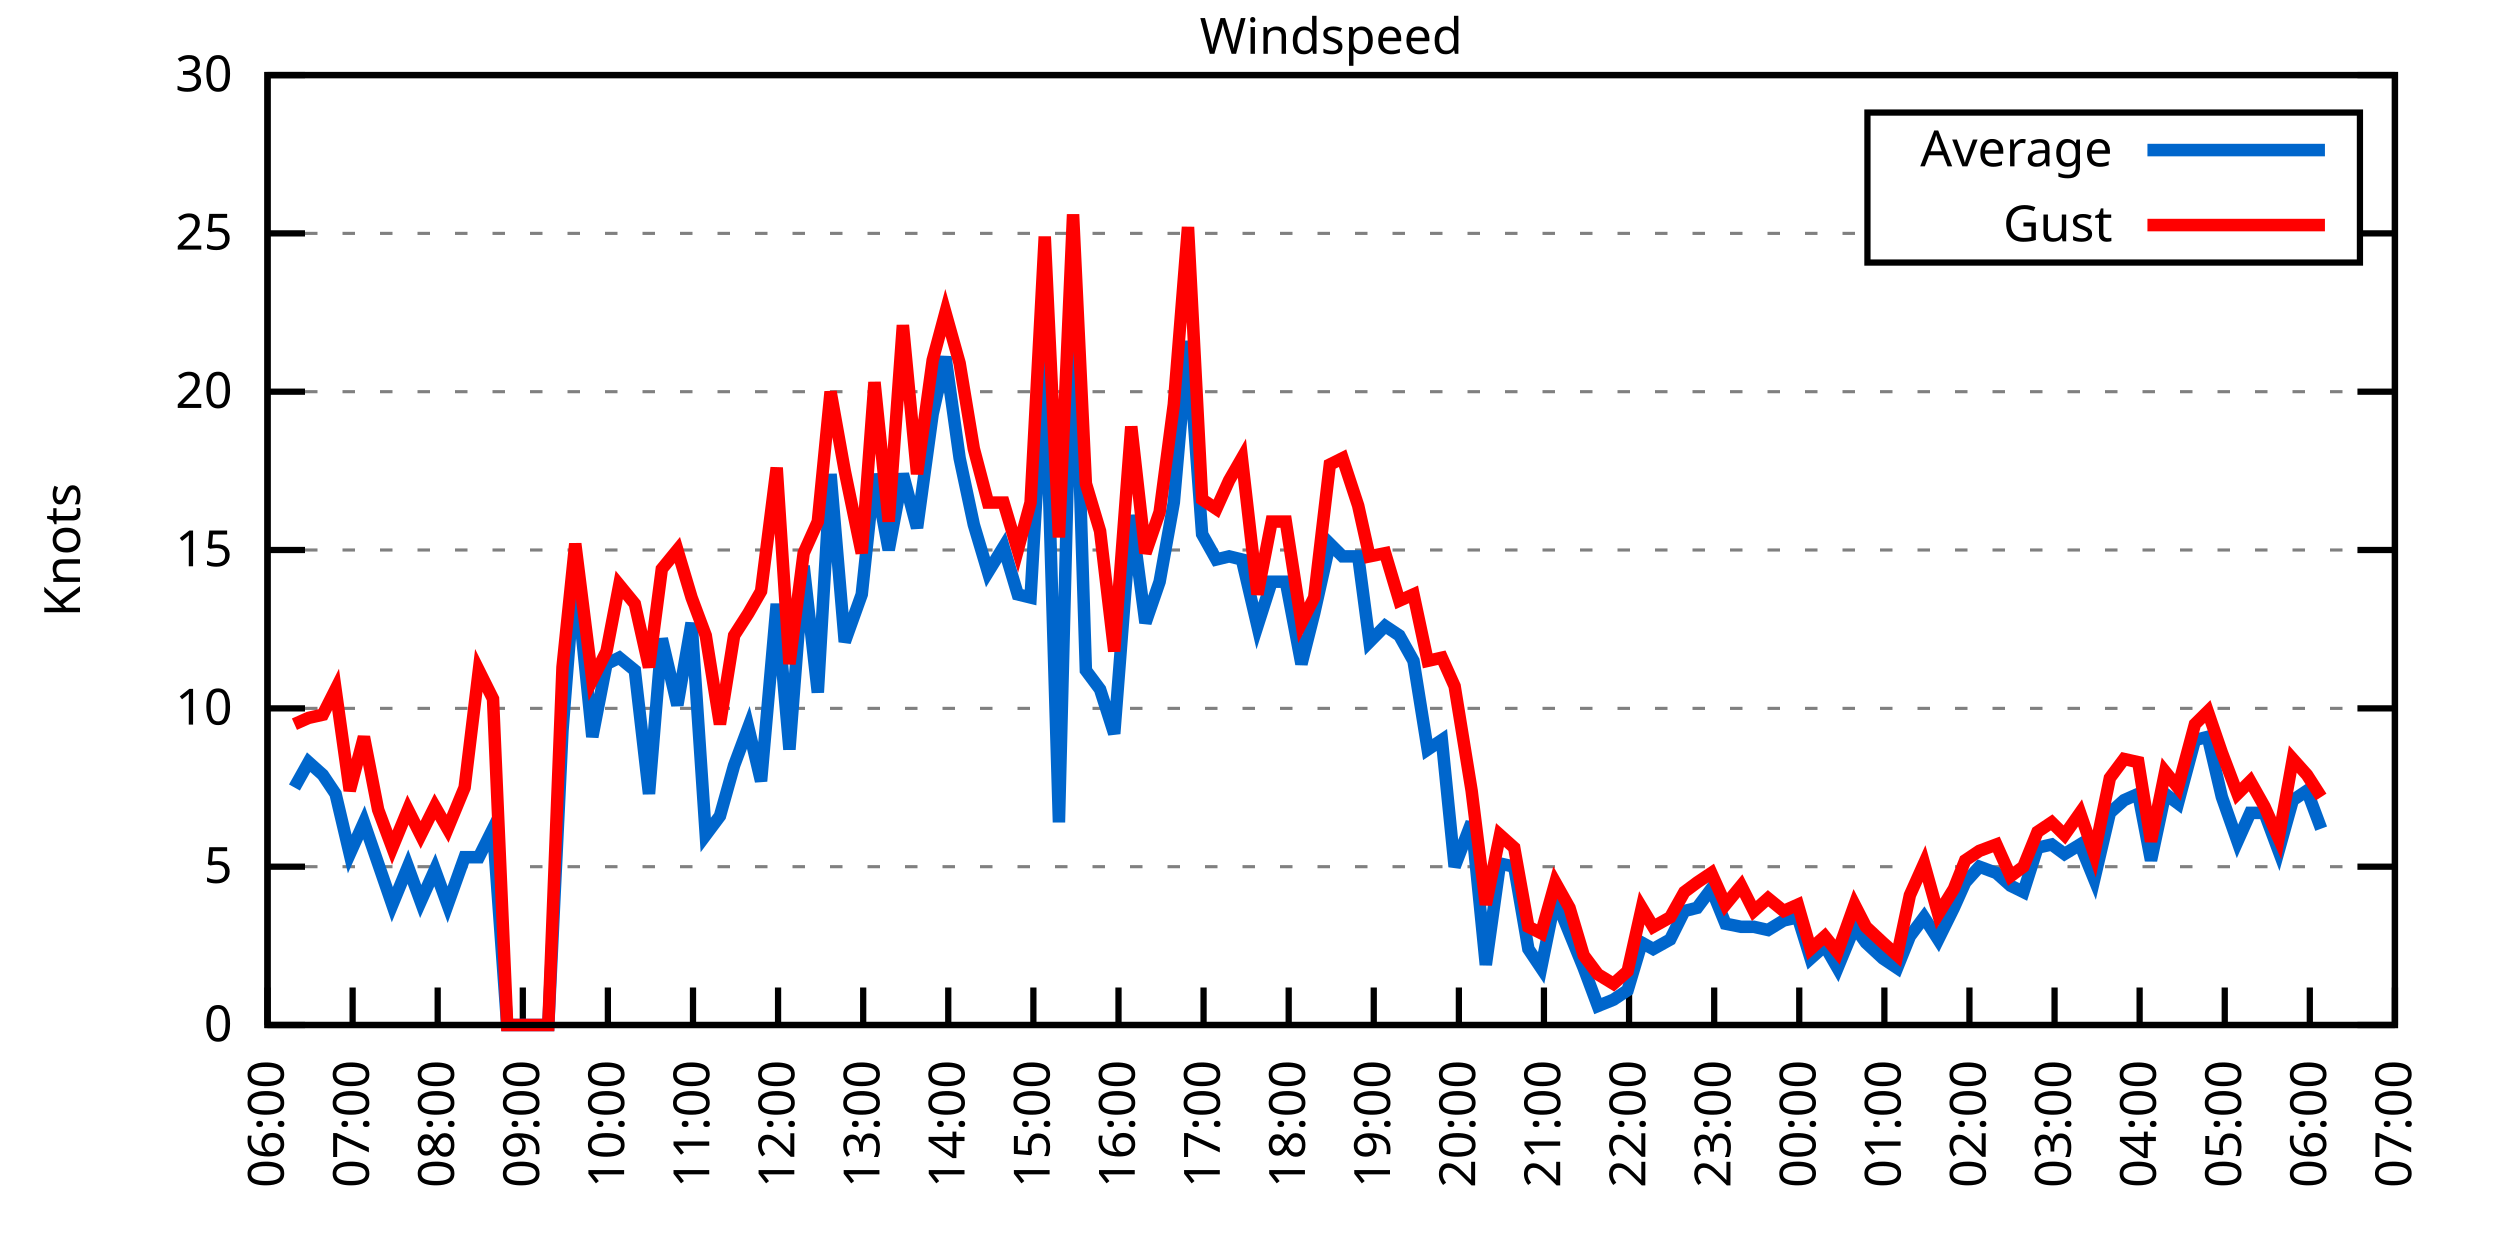
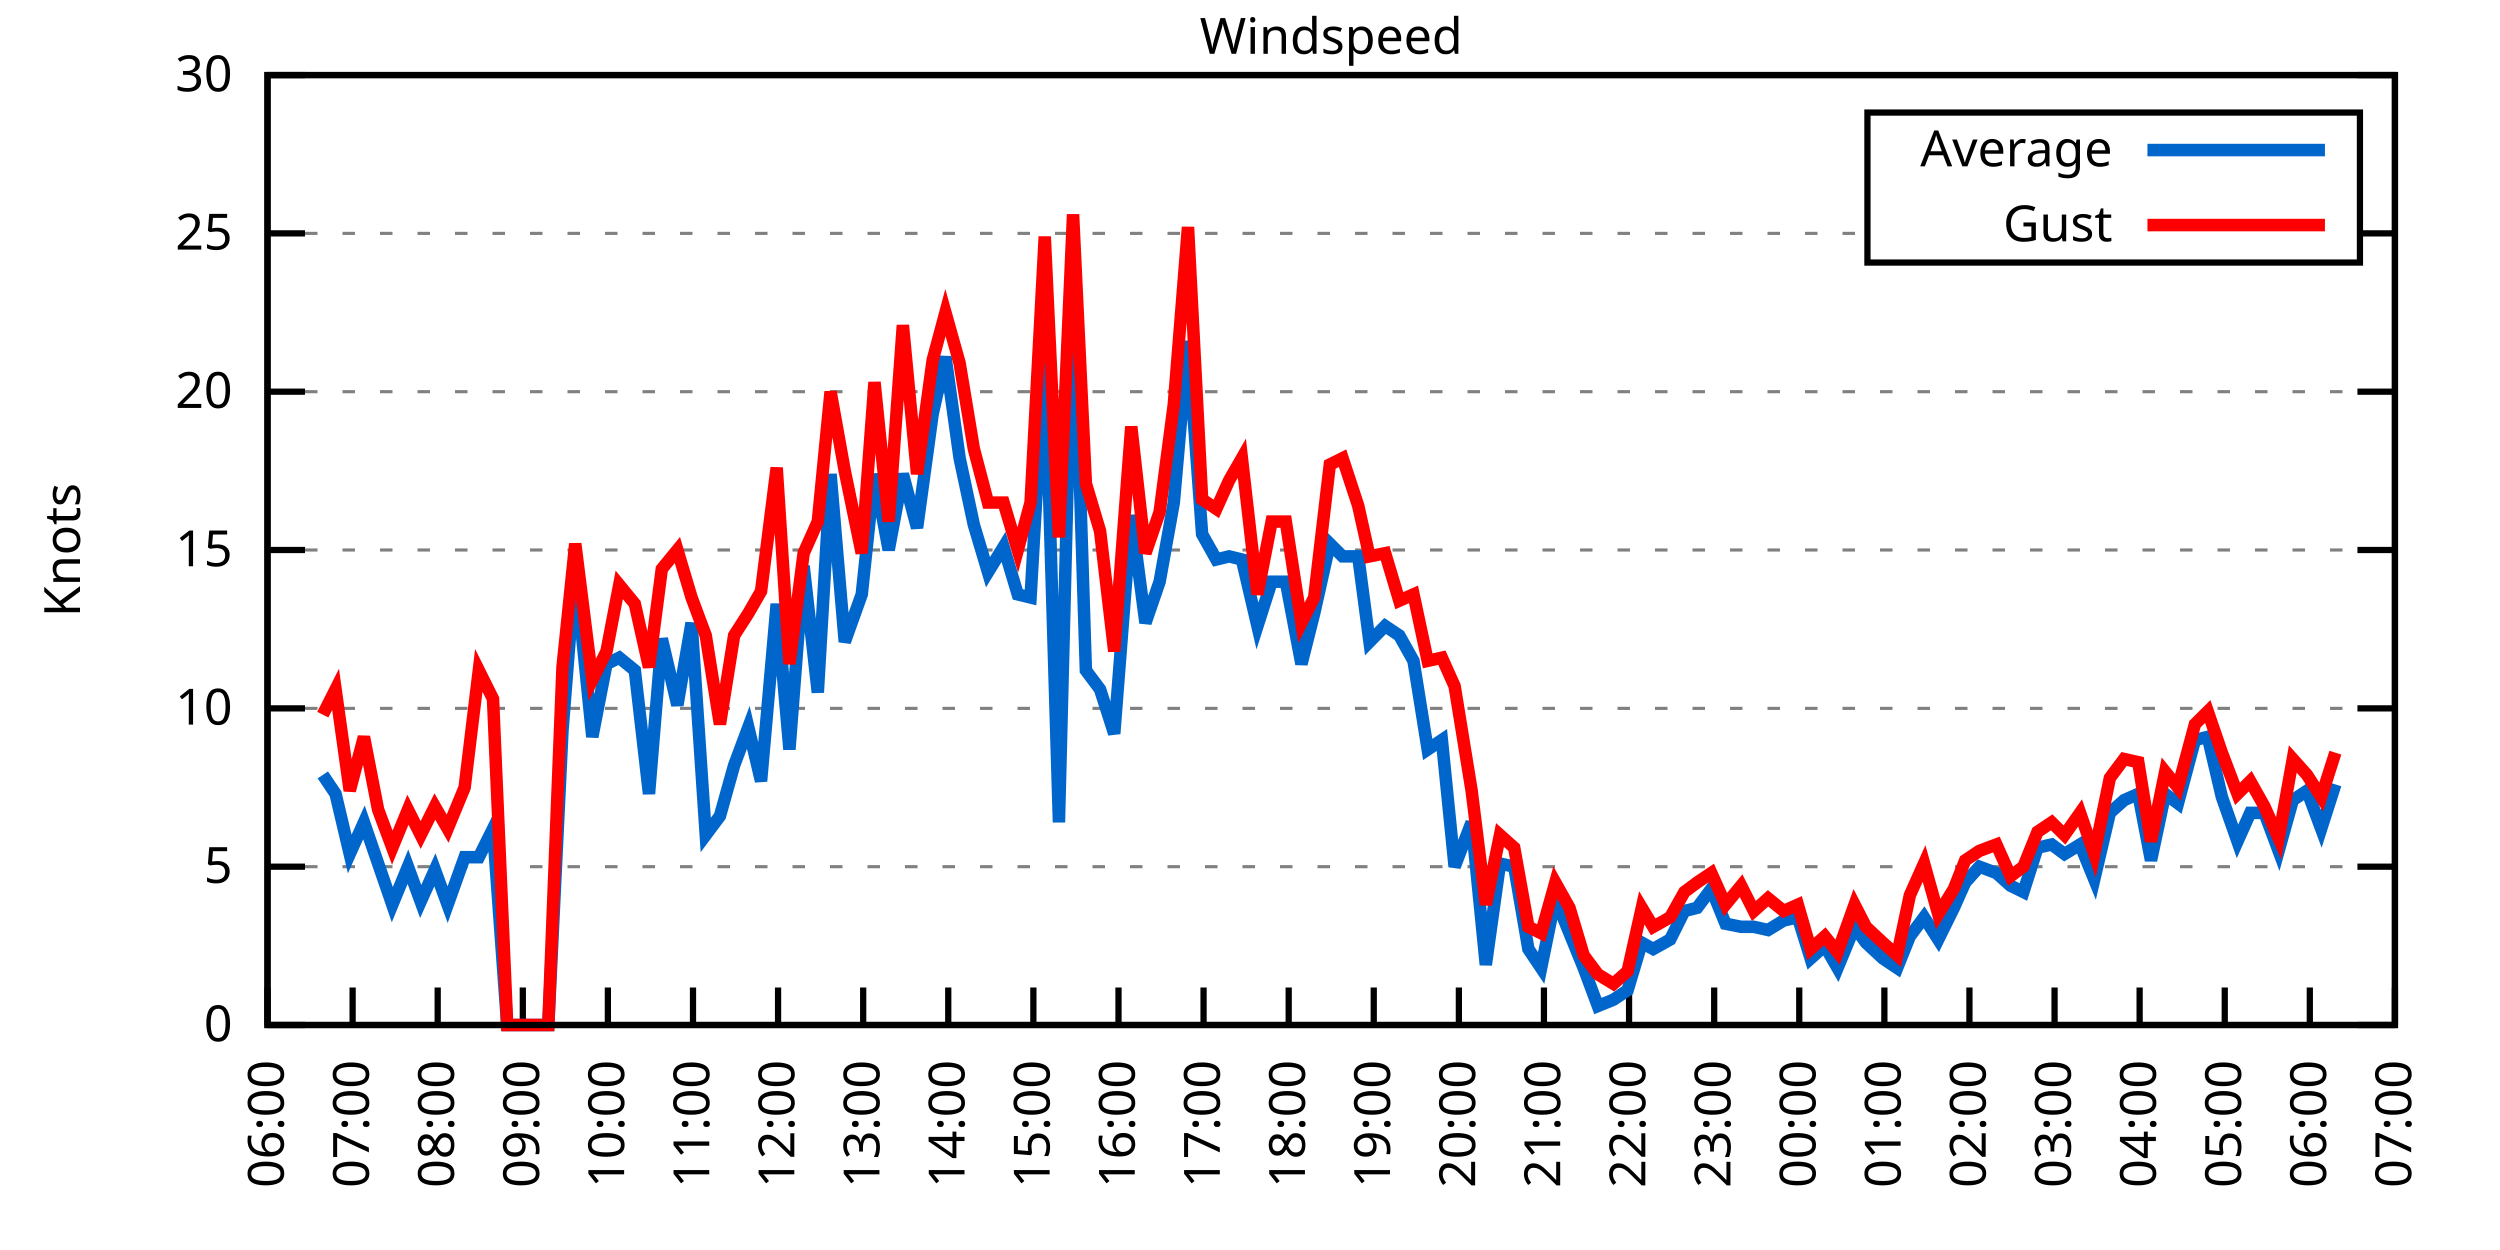
<svg xmlns="http://www.w3.org/2000/svg" xmlns:xlink="http://www.w3.org/1999/xlink" width="400" height="200" viewBox="0 0 400 200">
  <g id="gnuplot_canvas">
    <rect x="0" y="0" width="400" height="200" fill="none" />
    <defs>
      <circle id="gpDot" r="0.5" stroke-width="0.5" stroke="currentColor" />
      <path id="gpPt0" stroke-width="0.333" stroke="currentColor" d="M-1,0 h2 M0,-1 v2" />
      <path id="gpPt1" stroke-width="0.333" stroke="currentColor" d="M-1,-1 L1,1 M1,-1 L-1,1" />
      <path id="gpPt2" stroke-width="0.333" stroke="currentColor" d="M-1,0 L1,0 M0,-1 L0,1 M-1,-1 L1,1 M-1,1 L1,-1" />
      <rect id="gpPt3" stroke-width="0.333" stroke="currentColor" x="-1" y="-1" width="2" height="2" />
      <rect id="gpPt4" stroke-width="0.333" stroke="currentColor" fill="currentColor" x="-1" y="-1" width="2" height="2" />
      <circle id="gpPt5" stroke-width="0.333" stroke="currentColor" cx="0" cy="0" r="1" />
      <use xlink:href="#gpPt5" id="gpPt6" fill="currentColor" stroke="none" />
      <path id="gpPt7" stroke-width="0.333" stroke="currentColor" d="M0,-1.33 L-1.33,0.67 L1.33,0.67 z" />
      <use xlink:href="#gpPt7" id="gpPt8" fill="currentColor" stroke="none" />
      <use xlink:href="#gpPt7" id="gpPt9" stroke="currentColor" transform="rotate(180)" />
      <use xlink:href="#gpPt9" id="gpPt10" fill="currentColor" stroke="none" />
      <use xlink:href="#gpPt3" id="gpPt11" stroke="currentColor" transform="rotate(45)" />
      <use xlink:href="#gpPt11" id="gpPt12" fill="currentColor" stroke="none" />
      <path id="gpPt13" stroke-width="0.333" stroke="currentColor" d="M0,1.330 L1.265,0.411 L0.782,-1.067 L-0.782,-1.076 L-1.265,0.411 z" />
      <use xlink:href="#gpPt13" id="gpPt14" fill="currentColor" stroke="none" />
      <filter id="textbox" filterUnits="objectBoundingBox" x="0" y="0" height="1" width="1">
        <feFlood flood-color="white" flood-opacity="1" result="bgnd" />
        <feComposite in="SourceGraphic" in2="bgnd" operator="atop" />
      </filter>
      <filter id="greybox" filterUnits="objectBoundingBox" x="0" y="0" height="1" width="1">
        <feFlood flood-color="lightgrey" flood-opacity="1" result="grey" />
        <feComposite in="SourceGraphic" in2="grey" operator="atop" />
      </filter>
    </defs>
    <g fill="none" color="white" stroke="currentColor" stroke-width="1.00" stroke-linecap="butt" stroke-linejoin="miter">
</g>
    <g fill="none" color="black" stroke="currentColor" stroke-width="1.00" stroke-linecap="butt" stroke-linejoin="miter">
      <g stroke="none" shape-rendering="crispEdges">
        <polygon fill="rgb(255, 255, 255)" points="42.80,164.00 383.18,164.00 383.18,12.02 42.80,12.02 " />
      </g>
    </g>
    <g fill="none" color="black" stroke="currentColor" stroke-width="1.00" stroke-linecap="butt" stroke-linejoin="miter">
</g>
    <g fill="none" color="black" stroke="black" stroke-width="0.50" stroke-linecap="butt" stroke-linejoin="miter">
</g>
    <g fill="none" color="gray" stroke="currentColor" stroke-width="0.50" stroke-linecap="butt" stroke-linejoin="miter">
      <path stroke="gray" stroke-dasharray="2,4" class="gridline" d="M42.80,164.00 L383.19,164.00  " />
    </g>
    <g fill="none" color="gray" stroke="gray" stroke-width="1.00" stroke-linecap="butt" stroke-linejoin="miter">
</g>
    <g fill="none" color="black" stroke="currentColor" stroke-width="1.00" stroke-linecap="butt" stroke-linejoin="miter">
      <path stroke="black" d="M42.80,164.00 L48.80,164.00 M383.19,164.00 L377.19,164.00  " />
      <g transform="translate(37.20,166.60)" stroke="none" fill="black" font-family="Sans" font-size="8.00" text-anchor="end">
        <text>
          <tspan font-family="Sans"> 0</tspan>
        </text>
      </g>
    </g>
    <g fill="none" color="black" stroke="currentColor" stroke-width="1.00" stroke-linecap="butt" stroke-linejoin="miter">
</g>
    <g fill="none" color="black" stroke="black" stroke-width="0.50" stroke-linecap="butt" stroke-linejoin="miter">
</g>
    <g fill="none" color="gray" stroke="currentColor" stroke-width="0.50" stroke-linecap="butt" stroke-linejoin="miter">
      <path stroke="gray" stroke-dasharray="2,4" class="gridline" d="M42.80,138.67 L383.19,138.67  " />
    </g>
    <g fill="none" color="gray" stroke="gray" stroke-width="1.00" stroke-linecap="butt" stroke-linejoin="miter">
</g>
    <g fill="none" color="black" stroke="currentColor" stroke-width="1.00" stroke-linecap="butt" stroke-linejoin="miter">
      <path stroke="black" d="M42.80,138.67 L48.80,138.67 M383.19,138.67 L377.19,138.67  " />
      <g transform="translate(37.20,141.27)" stroke="none" fill="black" font-family="Sans" font-size="8.00" text-anchor="end">
        <text>
          <tspan font-family="Sans"> 5</tspan>
        </text>
      </g>
    </g>
    <g fill="none" color="black" stroke="currentColor" stroke-width="1.00" stroke-linecap="butt" stroke-linejoin="miter">
</g>
    <g fill="none" color="black" stroke="black" stroke-width="0.50" stroke-linecap="butt" stroke-linejoin="miter">
</g>
    <g fill="none" color="gray" stroke="currentColor" stroke-width="0.50" stroke-linecap="butt" stroke-linejoin="miter">
      <path stroke="gray" stroke-dasharray="2,4" class="gridline" d="M42.80,113.34 L383.19,113.34  " />
    </g>
    <g fill="none" color="gray" stroke="gray" stroke-width="1.00" stroke-linecap="butt" stroke-linejoin="miter">
</g>
    <g fill="none" color="black" stroke="currentColor" stroke-width="1.00" stroke-linecap="butt" stroke-linejoin="miter">
      <path stroke="black" d="M42.80,113.34 L48.80,113.34 M383.19,113.34 L377.19,113.34  " />
      <g transform="translate(37.20,115.94)" stroke="none" fill="black" font-family="Sans" font-size="8.00" text-anchor="end">
        <text>
          <tspan font-family="Sans"> 10</tspan>
        </text>
      </g>
    </g>
    <g fill="none" color="black" stroke="currentColor" stroke-width="1.00" stroke-linecap="butt" stroke-linejoin="miter">
</g>
    <g fill="none" color="black" stroke="black" stroke-width="0.50" stroke-linecap="butt" stroke-linejoin="miter">
</g>
    <g fill="none" color="gray" stroke="currentColor" stroke-width="0.50" stroke-linecap="butt" stroke-linejoin="miter">
      <path stroke="gray" stroke-dasharray="2,4" class="gridline" d="M42.80,88.00 L383.19,88.00  " />
    </g>
    <g fill="none" color="gray" stroke="gray" stroke-width="1.00" stroke-linecap="butt" stroke-linejoin="miter">
</g>
    <g fill="none" color="black" stroke="currentColor" stroke-width="1.00" stroke-linecap="butt" stroke-linejoin="miter">
      <path stroke="black" d="M42.80,88.00 L48.80,88.00 M383.19,88.00 L377.19,88.00  " />
      <g transform="translate(37.20,90.60)" stroke="none" fill="black" font-family="Sans" font-size="8.00" text-anchor="end">
        <text>
          <tspan font-family="Sans"> 15</tspan>
        </text>
      </g>
    </g>
    <g fill="none" color="black" stroke="currentColor" stroke-width="1.00" stroke-linecap="butt" stroke-linejoin="miter">
</g>
    <g fill="none" color="black" stroke="black" stroke-width="0.50" stroke-linecap="butt" stroke-linejoin="miter">
</g>
    <g fill="none" color="gray" stroke="currentColor" stroke-width="0.50" stroke-linecap="butt" stroke-linejoin="miter">
      <path stroke="gray" stroke-dasharray="2,4" class="gridline" d="M42.80,62.67 L383.19,62.67  " />
    </g>
    <g fill="none" color="gray" stroke="gray" stroke-width="1.00" stroke-linecap="butt" stroke-linejoin="miter">
</g>
    <g fill="none" color="black" stroke="currentColor" stroke-width="1.00" stroke-linecap="butt" stroke-linejoin="miter">
      <path stroke="black" d="M42.80,62.67 L48.80,62.67 M383.19,62.67 L377.19,62.67  " />
      <g transform="translate(37.20,65.27)" stroke="none" fill="black" font-family="Sans" font-size="8.00" text-anchor="end">
        <text>
          <tspan font-family="Sans"> 20</tspan>
        </text>
      </g>
    </g>
    <g fill="none" color="black" stroke="currentColor" stroke-width="1.00" stroke-linecap="butt" stroke-linejoin="miter">
</g>
    <g fill="none" color="black" stroke="black" stroke-width="0.50" stroke-linecap="butt" stroke-linejoin="miter">
</g>
    <g fill="none" color="gray" stroke="currentColor" stroke-width="0.50" stroke-linecap="butt" stroke-linejoin="miter">
      <path stroke="gray" stroke-dasharray="2,4" class="gridline" d="M42.80,37.34 L298.79,37.34 M377.59,37.34 L383.19,37.34  " />
    </g>
    <g fill="none" color="gray" stroke="gray" stroke-width="1.00" stroke-linecap="butt" stroke-linejoin="miter">
</g>
    <g fill="none" color="black" stroke="currentColor" stroke-width="1.00" stroke-linecap="butt" stroke-linejoin="miter">
      <path stroke="black" d="M42.80,37.34 L48.80,37.34 M383.19,37.34 L377.19,37.34  " />
      <g transform="translate(37.20,39.94)" stroke="none" fill="black" font-family="Sans" font-size="8.00" text-anchor="end">
        <text>
          <tspan font-family="Sans"> 25</tspan>
        </text>
      </g>
    </g>
    <g fill="none" color="black" stroke="currentColor" stroke-width="1.00" stroke-linecap="butt" stroke-linejoin="miter">
</g>
    <g fill="none" color="black" stroke="black" stroke-width="0.50" stroke-linecap="butt" stroke-linejoin="miter">
</g>
    <g fill="none" color="gray" stroke="currentColor" stroke-width="0.50" stroke-linecap="butt" stroke-linejoin="miter">
      <path stroke="gray" stroke-dasharray="2,4" class="gridline" d="M42.80,12.01 L383.19,12.01  " />
    </g>
    <g fill="none" color="gray" stroke="gray" stroke-width="1.00" stroke-linecap="butt" stroke-linejoin="miter">
</g>
    <g fill="none" color="black" stroke="currentColor" stroke-width="1.00" stroke-linecap="butt" stroke-linejoin="miter">
      <path stroke="black" d="M42.80,12.01 L48.80,12.01 M383.19,12.01 L377.19,12.01  " />
      <g transform="translate(37.20,14.61)" stroke="none" fill="black" font-family="Sans" font-size="8.00" text-anchor="end">
        <text>
          <tspan font-family="Sans"> 30</tspan>
        </text>
      </g>
    </g>
    <g fill="none" color="black" stroke="currentColor" stroke-width="1.00" stroke-linecap="butt" stroke-linejoin="miter">
      <path stroke="black" d="M42.80,164.00 L42.80,158.00  " />
      <g transform="translate(45.40,169.60) rotate(270.00)" stroke="none" fill="black" font-family="Sans" font-size="8.00" text-anchor="end">
        <text>
          <tspan font-family="Sans">06:00</tspan>
        </text>
      </g>
    </g>
    <g fill="none" color="black" stroke="currentColor" stroke-width="1.00" stroke-linecap="butt" stroke-linejoin="miter">
      <path stroke="black" d="M56.42,164.00 L56.42,158.00  " />
      <g transform="translate(59.02,169.60) rotate(270.00)" stroke="none" fill="black" font-family="Sans" font-size="8.00" text-anchor="end">
        <text>
          <tspan font-family="Sans">07:00</tspan>
        </text>
      </g>
    </g>
    <g fill="none" color="black" stroke="currentColor" stroke-width="1.00" stroke-linecap="butt" stroke-linejoin="miter">
      <path stroke="black" d="M70.03,164.00 L70.03,158.00  " />
      <g transform="translate(72.63,169.60) rotate(270.00)" stroke="none" fill="black" font-family="Sans" font-size="8.00" text-anchor="end">
        <text>
          <tspan font-family="Sans">08:00</tspan>
        </text>
      </g>
    </g>
    <g fill="none" color="black" stroke="currentColor" stroke-width="1.00" stroke-linecap="butt" stroke-linejoin="miter">
      <path stroke="black" d="M83.65,164.00 L83.65,158.00  " />
      <g transform="translate(86.25,169.60) rotate(270.00)" stroke="none" fill="black" font-family="Sans" font-size="8.00" text-anchor="end">
        <text>
          <tspan font-family="Sans">09:00</tspan>
        </text>
      </g>
    </g>
    <g fill="none" color="black" stroke="currentColor" stroke-width="1.00" stroke-linecap="butt" stroke-linejoin="miter">
      <path stroke="black" d="M97.26,164.00 L97.26,158.00  " />
      <g transform="translate(99.86,169.60) rotate(270.00)" stroke="none" fill="black" font-family="Sans" font-size="8.00" text-anchor="end">
        <text>
          <tspan font-family="Sans">10:00</tspan>
        </text>
      </g>
    </g>
    <g fill="none" color="black" stroke="currentColor" stroke-width="1.00" stroke-linecap="butt" stroke-linejoin="miter">
      <path stroke="black" d="M110.88,164.00 L110.88,158.00  " />
      <g transform="translate(113.48,169.60) rotate(270.00)" stroke="none" fill="black" font-family="Sans" font-size="8.00" text-anchor="end">
        <text>
          <tspan font-family="Sans">11:00</tspan>
        </text>
      </g>
    </g>
    <g fill="none" color="black" stroke="currentColor" stroke-width="1.00" stroke-linecap="butt" stroke-linejoin="miter">
      <path stroke="black" d="M124.49,164.00 L124.49,158.00  " />
      <g transform="translate(127.09,169.60) rotate(270.00)" stroke="none" fill="black" font-family="Sans" font-size="8.00" text-anchor="end">
        <text>
          <tspan font-family="Sans">12:00</tspan>
        </text>
      </g>
    </g>
    <g fill="none" color="black" stroke="currentColor" stroke-width="1.00" stroke-linecap="butt" stroke-linejoin="miter">
      <path stroke="black" d="M138.11,164.00 L138.11,158.00  " />
      <g transform="translate(140.71,169.60) rotate(270.00)" stroke="none" fill="black" font-family="Sans" font-size="8.00" text-anchor="end">
        <text>
          <tspan font-family="Sans">13:00</tspan>
        </text>
      </g>
    </g>
    <g fill="none" color="black" stroke="currentColor" stroke-width="1.00" stroke-linecap="butt" stroke-linejoin="miter">
      <path stroke="black" d="M151.72,164.00 L151.72,158.00  " />
      <g transform="translate(154.32,169.60) rotate(270.00)" stroke="none" fill="black" font-family="Sans" font-size="8.00" text-anchor="end">
        <text>
          <tspan font-family="Sans">14:00</tspan>
        </text>
      </g>
    </g>
    <g fill="none" color="black" stroke="currentColor" stroke-width="1.00" stroke-linecap="butt" stroke-linejoin="miter">
      <path stroke="black" d="M165.34,164.00 L165.34,158.00  " />
      <g transform="translate(167.94,169.60) rotate(270.00)" stroke="none" fill="black" font-family="Sans" font-size="8.00" text-anchor="end">
        <text>
          <tspan font-family="Sans">15:00</tspan>
        </text>
      </g>
    </g>
    <g fill="none" color="black" stroke="currentColor" stroke-width="1.00" stroke-linecap="butt" stroke-linejoin="miter">
      <path stroke="black" d="M178.96,164.00 L178.96,158.00  " />
      <g transform="translate(181.56,169.60) rotate(270.00)" stroke="none" fill="black" font-family="Sans" font-size="8.00" text-anchor="end">
        <text>
          <tspan font-family="Sans">16:00</tspan>
        </text>
      </g>
    </g>
    <g fill="none" color="black" stroke="currentColor" stroke-width="1.00" stroke-linecap="butt" stroke-linejoin="miter">
      <path stroke="black" d="M192.57,164.00 L192.57,158.00  " />
      <g transform="translate(195.17,169.60) rotate(270.00)" stroke="none" fill="black" font-family="Sans" font-size="8.00" text-anchor="end">
        <text>
          <tspan font-family="Sans">17:00</tspan>
        </text>
      </g>
    </g>
    <g fill="none" color="black" stroke="currentColor" stroke-width="1.00" stroke-linecap="butt" stroke-linejoin="miter">
      <path stroke="black" d="M206.19,164.00 L206.19,158.00  " />
      <g transform="translate(208.79,169.60) rotate(270.00)" stroke="none" fill="black" font-family="Sans" font-size="8.00" text-anchor="end">
        <text>
          <tspan font-family="Sans">18:00</tspan>
        </text>
      </g>
    </g>
    <g fill="none" color="black" stroke="currentColor" stroke-width="1.00" stroke-linecap="butt" stroke-linejoin="miter">
      <path stroke="black" d="M219.80,164.00 L219.80,158.00  " />
      <g transform="translate(222.40,169.60) rotate(270.00)" stroke="none" fill="black" font-family="Sans" font-size="8.00" text-anchor="end">
        <text>
          <tspan font-family="Sans">19:00</tspan>
        </text>
      </g>
    </g>
    <g fill="none" color="black" stroke="currentColor" stroke-width="1.00" stroke-linecap="butt" stroke-linejoin="miter">
      <path stroke="black" d="M233.42,164.00 L233.42,158.00  " />
      <g transform="translate(236.02,169.60) rotate(270.00)" stroke="none" fill="black" font-family="Sans" font-size="8.00" text-anchor="end">
        <text>
          <tspan font-family="Sans">20:00</tspan>
        </text>
      </g>
    </g>
    <g fill="none" color="black" stroke="currentColor" stroke-width="1.00" stroke-linecap="butt" stroke-linejoin="miter">
      <path stroke="black" d="M247.03,164.00 L247.03,158.00  " />
      <g transform="translate(249.63,169.60) rotate(270.00)" stroke="none" fill="black" font-family="Sans" font-size="8.00" text-anchor="end">
        <text>
          <tspan font-family="Sans">21:00</tspan>
        </text>
      </g>
    </g>
    <g fill="none" color="black" stroke="currentColor" stroke-width="1.00" stroke-linecap="butt" stroke-linejoin="miter">
      <path stroke="black" d="M260.65,164.00 L260.65,158.00  " />
      <g transform="translate(263.25,169.60) rotate(270.00)" stroke="none" fill="black" font-family="Sans" font-size="8.00" text-anchor="end">
        <text>
          <tspan font-family="Sans">22:00</tspan>
        </text>
      </g>
    </g>
    <g fill="none" color="black" stroke="currentColor" stroke-width="1.00" stroke-linecap="butt" stroke-linejoin="miter">
      <path stroke="black" d="M274.27,164.00 L274.27,158.00  " />
      <g transform="translate(276.87,169.60) rotate(270.00)" stroke="none" fill="black" font-family="Sans" font-size="8.00" text-anchor="end">
        <text>
          <tspan font-family="Sans">23:00</tspan>
        </text>
      </g>
    </g>
    <g fill="none" color="black" stroke="currentColor" stroke-width="1.00" stroke-linecap="butt" stroke-linejoin="miter">
      <path stroke="black" d="M287.88,164.00 L287.88,158.00  " />
      <g transform="translate(290.48,169.60) rotate(270.00)" stroke="none" fill="black" font-family="Sans" font-size="8.00" text-anchor="end">
        <text>
          <tspan font-family="Sans">00:00</tspan>
        </text>
      </g>
    </g>
    <g fill="none" color="black" stroke="currentColor" stroke-width="1.00" stroke-linecap="butt" stroke-linejoin="miter">
      <path stroke="black" d="M301.50,164.00 L301.50,158.00  " />
      <g transform="translate(304.10,169.60) rotate(270.00)" stroke="none" fill="black" font-family="Sans" font-size="8.00" text-anchor="end">
        <text>
          <tspan font-family="Sans">01:00</tspan>
        </text>
      </g>
    </g>
    <g fill="none" color="black" stroke="currentColor" stroke-width="1.00" stroke-linecap="butt" stroke-linejoin="miter">
      <path stroke="black" d="M315.11,164.00 L315.11,158.00  " />
      <g transform="translate(317.71,169.60) rotate(270.00)" stroke="none" fill="black" font-family="Sans" font-size="8.00" text-anchor="end">
        <text>
          <tspan font-family="Sans">02:00</tspan>
        </text>
      </g>
    </g>
    <g fill="none" color="black" stroke="currentColor" stroke-width="1.00" stroke-linecap="butt" stroke-linejoin="miter">
      <path stroke="black" d="M328.73,164.00 L328.73,158.00  " />
      <g transform="translate(331.33,169.60) rotate(270.00)" stroke="none" fill="black" font-family="Sans" font-size="8.00" text-anchor="end">
        <text>
          <tspan font-family="Sans">03:00</tspan>
        </text>
      </g>
    </g>
    <g fill="none" color="black" stroke="currentColor" stroke-width="1.00" stroke-linecap="butt" stroke-linejoin="miter">
      <path stroke="black" d="M342.34,164.00 L342.34,158.00  " />
      <g transform="translate(344.94,169.60) rotate(270.00)" stroke="none" fill="black" font-family="Sans" font-size="8.00" text-anchor="end">
        <text>
          <tspan font-family="Sans">04:00</tspan>
        </text>
      </g>
    </g>
    <g fill="none" color="black" stroke="currentColor" stroke-width="1.00" stroke-linecap="butt" stroke-linejoin="miter">
      <path stroke="black" d="M355.96,164.00 L355.96,158.00  " />
      <g transform="translate(358.56,169.60) rotate(270.00)" stroke="none" fill="black" font-family="Sans" font-size="8.00" text-anchor="end">
        <text>
          <tspan font-family="Sans">05:00</tspan>
        </text>
      </g>
    </g>
    <g fill="none" color="black" stroke="currentColor" stroke-width="1.00" stroke-linecap="butt" stroke-linejoin="miter">
      <path stroke="black" d="M369.57,164.00 L369.57,158.00  " />
      <g transform="translate(372.17,169.60) rotate(270.00)" stroke="none" fill="black" font-family="Sans" font-size="8.00" text-anchor="end">
        <text>
          <tspan font-family="Sans">06:00</tspan>
        </text>
      </g>
    </g>
    <g fill="none" color="black" stroke="currentColor" stroke-width="1.00" stroke-linecap="butt" stroke-linejoin="miter">
      <path stroke="black" d="M383.19,164.00 L383.19,158.00  " />
      <g transform="translate(385.79,169.60) rotate(270.00)" stroke="none" fill="black" font-family="Sans" font-size="8.00" text-anchor="end">
        <text>
          <tspan font-family="Sans">07:00</tspan>
        </text>
      </g>
    </g>
    <g fill="none" color="black" stroke="currentColor" stroke-width="1.00" stroke-linecap="butt" stroke-linejoin="miter">
</g>
    <g fill="none" color="black" stroke="currentColor" stroke-width="1.00" stroke-linecap="butt" stroke-linejoin="miter">
      <path stroke="black" d="M42.80,12.01 L42.80,164.00 L383.19,164.00 L383.19,12.01 L42.80,12.01 Z  " />
    </g>
    <g fill="none" color="black" stroke="currentColor" stroke-width="1.00" stroke-linecap="butt" stroke-linejoin="miter">
</g>
    <g fill="none" color="black" stroke="currentColor" stroke-width="1.00" stroke-linecap="butt" stroke-linejoin="miter">
      <path stroke="black" d="M298.79,42.01 L298.79,18.01 L377.59,18.01 L377.59,42.01 L298.79,42.01 Z  " />
    </g>
    <g id="Windspeed_plot_1">
      <g fill="none" color="white" stroke="black" stroke-width="2.00" stroke-linecap="butt" stroke-linejoin="miter">
</g>
      <g fill="none" color="black" stroke="currentColor" stroke-width="2.00" stroke-linecap="butt" stroke-linejoin="miter">
        <g transform="translate(337.99,26.61)" stroke="none" fill="black" font-family="Sans" font-size="8.00" text-anchor="end">
          <text>
            <tspan font-family="Sans">Average</tspan>
          </text>
        </g>
      </g>
      <g fill="none" color="black" stroke="currentColor" stroke-width="2.00" stroke-linecap="butt" stroke-linejoin="miter">
-         <path stroke="rgb(  0, 102, 204)" d="M343.59,24.01 L371.99,24.01 M47.11,126.00 L49.38,121.95 L51.65,123.98 L53.69,127.02 L55.96,136.64 L58.23,131.58   L60.50,138.16 L62.77,144.75 L65.27,138.67 L67.31,144.24 L69.58,139.17 L71.62,144.75 L74.34,137.15 L76.61,137.15   L78.88,132.59 L81.15,164.00 L83.42,164.00 L85.46,164.00 L87.73,164.00 L90.00,116.88 L92.04,91.04 L94.77,117.90   L97.04,106.24 L99.08,105.23 L101.57,107.26 L103.84,127.02 L105.89,102.19 L108.38,112.83 L110.65,99.66 L112.92,133.60   L115.19,130.56 L117.46,122.46 L119.73,116.38 L121.77,124.99 L124.27,96.62 L126.31,119.92 L128.58,90.54 L130.85,110.80   L132.89,75.85 L135.16,102.70 L137.88,95.10 L139.92,75.85 L142.19,88.00 L144.46,75.85 L146.73,84.46 L149.23,66.22   L151.27,57.10 L153.54,73.31 L155.81,83.95 L158.08,91.55 L160.57,87.50 L162.84,95.10 L164.89,95.60 L167.16,56.09   L169.43,131.58 L171.69,42.91 L173.74,107.26 L176.01,110.30 L178.28,117.39 L181.00,82.43 L183.27,99.66 L185.54,93.07   L187.81,80.41 L190.08,54.57 L192.34,85.47 L194.61,89.52 L196.66,89.02 L198.70,89.52 L201.19,100.16 L203.46,93.07   L205.73,93.07 L208.23,106.24 L210.27,98.14 L212.77,86.99 L214.81,89.02 L217.31,89.02 L219.12,102.70 L221.62,100.16   L223.89,101.68 L226.16,105.74 L228.43,119.92 L230.70,118.40 L232.74,138.67 L235.46,131.58 L237.73,154.37 L240.00,138.16   L242.27,138.67 L244.54,151.84 L246.58,154.88 L248.85,143.73 L251.12,149.31 L253.39,154.88 L255.66,160.96 L258.15,159.95   L260.42,158.43 L262.69,150.83 L264.51,151.84 L267.23,150.32 L269.50,145.76 L271.54,145.25 L273.81,142.21 L276.08,147.79   L278.58,148.29 L280.62,148.29 L282.89,148.80 L285.38,147.28 L287.65,146.77 L289.70,153.36 L291.97,151.33 L294.01,154.88   L296.73,148.29 L298.55,150.83 L301.27,153.36 L303.54,154.88 L305.58,149.81 L307.85,146.77 L310.12,150.32 L312.62,145.25   L314.43,141.20 L316.70,138.67 L319.42,139.68 L321.69,141.71 L323.74,142.72 L326.00,135.63 L328.27,135.12 L330.32,136.64   L332.81,135.12 L335.08,140.69 L337.58,130.06 L339.85,128.03 L342.12,127.02 L344.16,137.66 L346.43,127.02 L348.47,128.54   L351.19,118.40 L353.24,117.90 L355.50,127.52 L358.00,134.62 L360.04,130.06 L362.31,130.06 L364.58,136.14 L366.85,128.03   L369.12,126.51 L371.39,132.59  " />
+         <path stroke="rgb(  0, 102, 204)" d="M343.59,24.01 L371.99,24.01 M51.65,123.98 L53.69,127.02 L55.96,136.64 L58.23,131.58 L60.50,138.16 L62.77,144.75   L65.27,138.67 L67.31,144.24 L69.58,139.17 L71.62,144.75 L74.34,137.15 L76.61,137.15 L78.88,132.59 L81.15,164.00   L83.42,164.00 L85.46,164.00 L87.73,164.00 L90.00,116.88 L92.04,91.04 L94.77,117.90 L97.04,106.24 L99.08,105.23   L101.57,107.26 L103.84,127.02 L105.89,102.19 L108.38,112.83 L110.65,99.66 L112.92,133.60 L115.19,130.56 L117.46,122.46   L119.73,116.38 L121.77,124.99 L124.27,96.62 L126.31,119.92 L128.58,90.54 L130.85,110.80 L132.89,75.85 L135.16,102.70   L137.88,95.10 L139.92,75.85 L142.19,88.00 L144.46,75.85 L146.73,84.46 L149.23,66.22 L151.27,57.10 L153.54,73.31   L155.81,83.95 L158.08,91.55 L160.57,87.50 L162.84,95.10 L164.89,95.60 L167.16,56.09 L169.43,131.58 L171.69,42.91   L173.74,107.26 L176.01,110.30 L178.28,117.39 L181.00,82.43 L183.27,99.66 L185.54,93.07 L187.81,80.41 L190.08,54.57   L192.34,85.47 L194.61,89.52 L196.66,89.02 L198.70,89.52 L201.19,100.16 L203.46,93.07 L205.73,93.07 L208.23,106.24   L210.27,98.14 L212.77,86.99 L214.81,89.02 L217.31,89.02 L219.12,102.70 L221.62,100.16 L223.89,101.68 L226.16,105.74   L228.43,119.92 L230.70,118.40 L232.74,138.67 L235.46,131.58 L237.73,154.37 L240.00,138.16 L242.27,138.67 L244.54,151.84   L246.58,154.88 L248.85,143.73 L251.12,149.31 L253.39,154.88 L255.66,160.96 L258.15,159.95 L260.42,158.43 L262.69,150.83   L264.51,151.84 L267.23,150.32 L269.50,145.76 L271.54,145.25 L273.81,142.21 L276.08,147.79 L278.58,148.29 L280.62,148.29   L282.89,148.80 L285.38,147.28 L287.65,146.77 L289.70,153.36 L291.97,151.33 L294.01,154.88 L296.73,148.29 L298.55,150.83   L301.27,153.36 L303.54,154.88 L305.58,149.81 L307.85,146.77 L310.12,150.32 L312.62,145.25 L314.43,141.20 L316.70,138.67   L319.42,139.68 L321.69,141.71 L323.74,142.72 L326.00,135.63 L328.27,135.12 L330.32,136.64 L332.81,135.12 L335.08,140.69   L337.58,130.06 L339.85,128.03 L342.12,127.02 L344.16,137.66 L346.43,127.02 L348.47,128.54 L351.19,118.40 L353.24,117.90   L355.50,127.52 L358.00,134.62 L360.04,130.06 L362.31,130.06 L364.58,136.14 L366.85,128.03 L369.12,126.51 L371.39,132.59   L373.66,125.50  " />
      </g>
    </g>
    <g id="Windspeed_plot_2">
      <g fill="none" color="black" stroke="currentColor" stroke-width="2.00" stroke-linecap="butt" stroke-linejoin="miter">
        <g transform="translate(337.99,38.61)" stroke="none" fill="black" font-family="Sans" font-size="8.00" text-anchor="end">
          <text>
            <tspan font-family="Sans">Gust</tspan>
          </text>
        </g>
      </g>
      <g fill="none" color="black" stroke="currentColor" stroke-width="2.00" stroke-linecap="butt" stroke-linejoin="miter">
-         <path stroke="rgb(255,   0,   0)" d="M343.59,36.01 L371.99,36.01 M47.11,115.87 L49.38,114.86 L51.65,114.35 L53.69,110.30 L55.96,126.51 L58.23,117.90   L60.50,129.55 L62.77,135.63 L65.27,129.55 L67.31,133.60 L69.58,129.04 L71.62,132.59 L74.34,126.00 L76.61,107.26   L78.88,111.82 L81.15,164.00 L83.42,164.00 L85.46,164.00 L87.73,164.00 L90.00,106.75 L92.04,86.99 L94.77,108.78   L97.04,104.22 L99.08,93.58 L101.57,96.62 L103.84,106.75 L105.89,91.04 L108.38,88.00 L110.65,95.60 L112.92,101.68   L115.19,115.87 L117.46,101.68 L119.73,98.14 L121.77,94.59 L124.27,74.83 L126.31,106.24 L128.58,88.51 L130.85,83.45   L132.89,62.67 L135.16,75.34 L137.88,88.51 L139.92,61.15 L142.19,83.45 L144.46,52.03 L146.73,75.85 L149.23,57.61   L151.27,50.01 L153.54,58.11 L155.81,71.79 L158.08,80.41 L160.57,80.41 L162.84,88.00 L164.89,80.41 L167.16,37.85   L169.43,85.98 L171.69,34.30 L173.74,77.37 L176.01,84.97 L178.28,104.22 L181.00,68.25 L183.27,88.51 L185.54,81.93   L187.81,64.70 L190.08,36.33 L192.34,79.90 L194.61,81.42 L196.66,76.86 L198.70,73.31 L201.19,95.10 L203.46,83.45   L205.73,83.45 L208.23,99.66 L210.27,95.60 L212.77,74.33 L214.81,73.31 L217.31,80.91 L219.12,89.02 L221.62,88.51   L223.89,96.11 L226.16,95.10 L228.43,105.74 L230.70,105.23 L232.74,109.79 L235.46,126.51 L237.73,144.75 L240.00,133.60   L242.27,135.63 L244.54,148.29 L246.58,149.31 L248.85,141.20 L251.12,145.25 L253.39,152.85 L255.66,155.89 L258.15,157.41   L260.42,155.39 L262.69,145.25 L264.51,148.29 L267.23,146.77 L269.50,142.72 L271.54,141.20 L273.81,139.68 L276.08,144.75   L278.58,141.71 L280.62,145.76 L282.89,143.73 L285.38,145.76 L287.65,144.75 L289.70,151.84 L291.97,149.81 L294.01,152.35   L296.73,144.75 L298.55,148.29 L301.27,150.83 L303.54,152.85 L305.58,143.23 L307.85,138.16 L310.12,146.27 L312.62,142.21   L314.43,137.66 L316.70,136.14 L319.42,135.12 L321.69,140.19 L323.74,138.67 L326.00,133.10 L328.27,131.58 L330.32,133.60   L332.81,130.06 L335.08,136.64 L337.58,124.48 L339.85,121.44 L342.12,121.95 L344.16,134.62 L346.43,123.47 L348.47,126.00   L351.19,115.87 L353.24,113.84 L355.50,120.43 L358.00,127.02 L360.04,124.99 L362.31,129.04 L364.58,134.11 L366.85,121.44   L369.12,123.98 L371.39,127.52  " />
+         <path stroke="rgb(255,   0,   0)" d="M343.59,36.01 L371.99,36.01 M51.65,114.35 L53.69,110.30 L55.96,126.51 L58.23,117.90 L60.50,129.55 L62.77,135.63   L65.27,129.55 L67.31,133.60 L69.58,129.04 L71.62,132.59 L74.34,126.00 L76.61,107.26 L78.88,111.82 L81.15,164.00   L83.42,164.00 L85.46,164.00 L87.73,164.00 L90.00,106.75 L92.04,86.99 L94.77,108.78 L97.04,104.22 L99.08,93.58   L101.57,96.62 L103.84,106.75 L105.89,91.04 L108.38,88.00 L110.65,95.60 L112.92,101.68 L115.19,115.87 L117.46,101.68   L119.73,98.14 L121.77,94.59 L124.27,74.83 L126.31,106.24 L128.58,88.51 L130.85,83.45 L132.89,62.67 L135.16,75.34   L137.88,88.51 L139.92,61.15 L142.19,83.45 L144.46,52.03 L146.73,75.85 L149.23,57.61 L151.27,50.01 L153.54,58.11   L155.81,71.79 L158.08,80.41 L160.57,80.41 L162.84,88.00 L164.89,80.41 L167.16,37.85 L169.43,85.98 L171.69,34.30   L173.74,77.37 L176.01,84.97 L178.28,104.22 L181.00,68.25 L183.27,88.51 L185.54,81.93 L187.81,64.70 L190.08,36.33   L192.34,79.90 L194.61,81.42 L196.66,76.86 L198.70,73.31 L201.19,95.10 L203.46,83.45 L205.73,83.45 L208.23,99.66   L210.27,95.60 L212.77,74.33 L214.81,73.31 L217.31,80.91 L219.12,89.02 L221.62,88.51 L223.89,96.11 L226.16,95.10   L228.43,105.74 L230.70,105.23 L232.74,109.79 L235.46,126.51 L237.73,144.75 L240.00,133.60 L242.27,135.63 L244.54,148.29   L246.58,149.31 L248.85,141.20 L251.12,145.25 L253.39,152.85 L255.66,155.89 L258.15,157.41 L260.42,155.39 L262.69,145.25   L264.51,148.29 L267.23,146.77 L269.50,142.72 L271.54,141.20 L273.81,139.68 L276.08,144.75 L278.58,141.71 L280.62,145.76   L282.89,143.73 L285.38,145.76 L287.65,144.75 L289.70,151.84 L291.97,149.81 L294.01,152.35 L296.73,144.75 L298.55,148.29   L301.27,150.83 L303.54,152.85 L305.58,143.23 L307.85,138.16 L310.12,146.27 L312.62,142.21 L314.43,137.66 L316.70,136.14   L319.42,135.12 L321.69,140.19 L323.74,138.67 L326.00,133.10 L328.27,131.58 L330.32,133.60 L332.81,130.06 L335.08,136.64   L337.58,124.48 L339.85,121.44 L342.12,121.95 L344.16,134.62 L346.43,123.47 L348.47,126.00 L351.19,115.87 L353.24,113.84   L355.50,120.43 L358.00,127.02 L360.04,124.99 L362.31,129.04 L364.58,134.11 L366.85,121.44 L369.12,123.98 L371.39,127.52   L373.66,120.43  " />
      </g>
    </g>
    <g fill="none" color="black" stroke="currentColor" stroke-width="2.00" stroke-linecap="butt" stroke-linejoin="miter">
</g>
    <g fill="none" color="black" stroke="black" stroke-width="1.00" stroke-linecap="butt" stroke-linejoin="miter">
</g>
    <g fill="none" color="black" stroke="currentColor" stroke-width="1.00" stroke-linecap="butt" stroke-linejoin="miter">
      <path stroke="black" d="M42.80,12.01 L42.80,164.00 L383.19,164.00 L383.19,12.01 L42.80,12.01 Z  " />
      <g transform="translate(12.80,88.01) rotate(270.00)" stroke="none" fill="black" font-family="Sans" font-size="8.00" text-anchor="middle">
        <text>
          <tspan font-family="Sans">Knots</tspan>
        </text>
      </g>
    </g>
    <g fill="none" color="black" stroke="currentColor" stroke-width="1.00" stroke-linecap="butt" stroke-linejoin="miter">
</g>
    <g fill="none" color="black" stroke="currentColor" stroke-width="1.00" stroke-linecap="butt" stroke-linejoin="miter">
      <g transform="translate(212.99,8.61)" stroke="none" fill="black" font-family="Sans" font-size="8.00" text-anchor="middle">
        <text>
          <tspan font-family="Sans">Windspeed</tspan>
        </text>
      </g>
    </g>
    <g fill="none" color="black" stroke="currentColor" stroke-width="1.00" stroke-linecap="butt" stroke-linejoin="miter">
</g>
  </g>
</svg>
